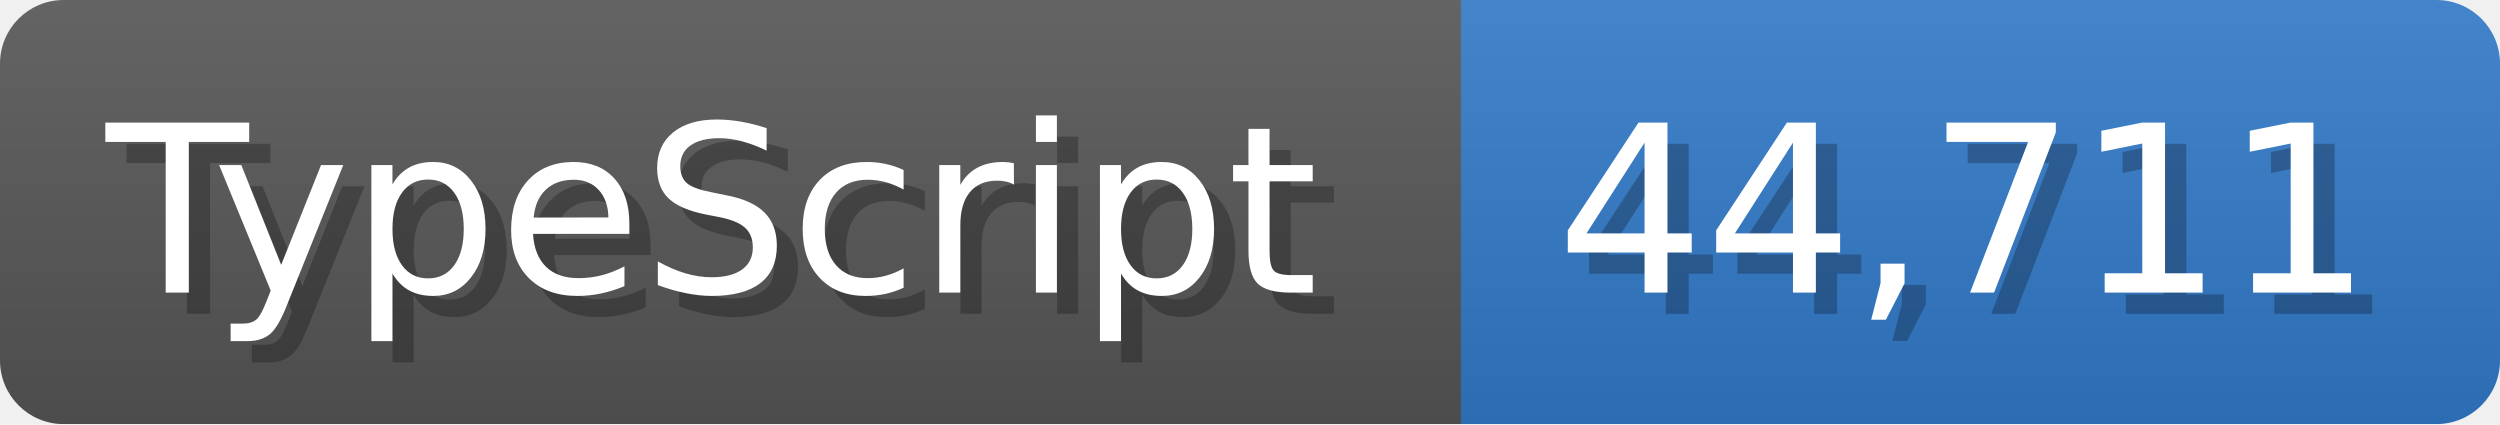
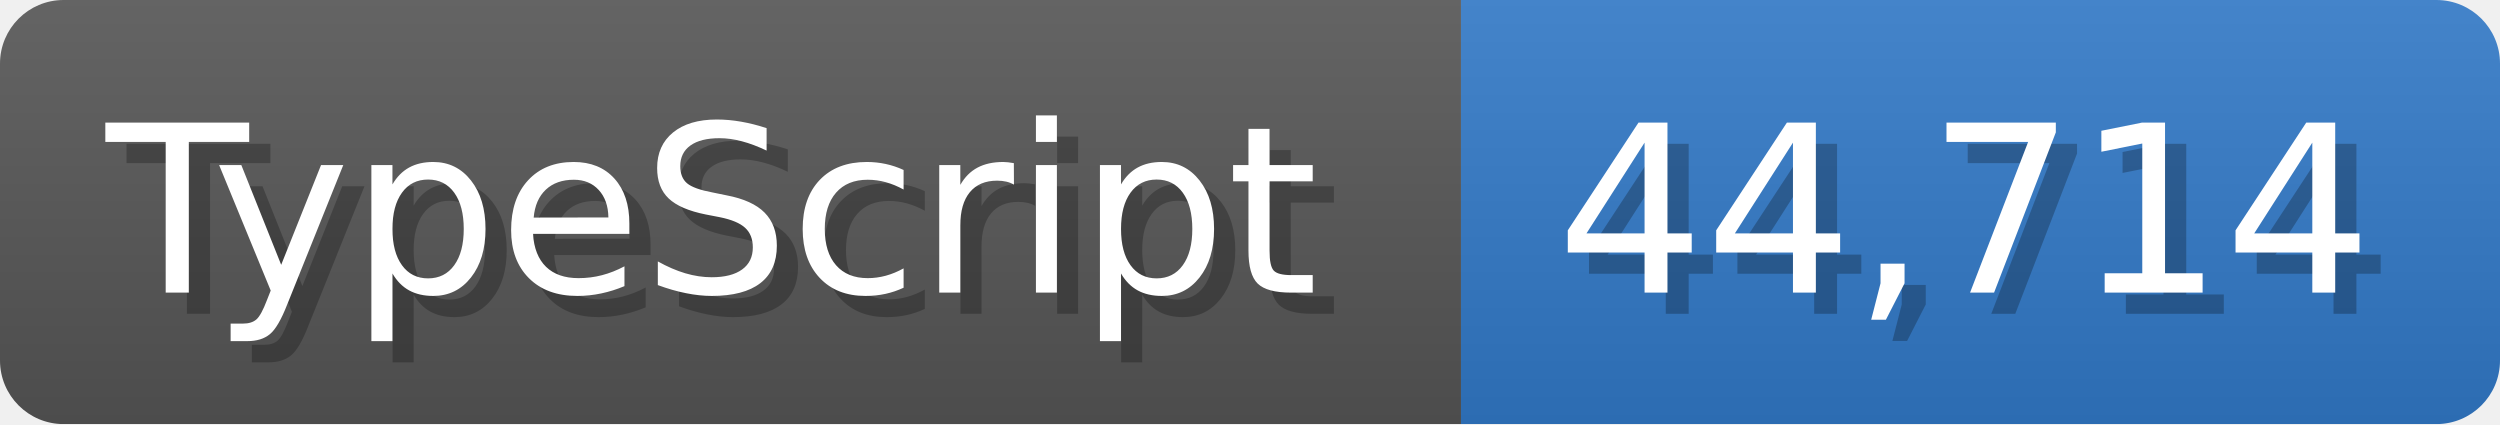
<svg xmlns="http://www.w3.org/2000/svg" width="117.9" height="20" viewBox="0 0 1179 200">
  <linearGradient id="a" x2="0" y2="100%">
    <stop offset="0" stop-opacity=".1" stop-color="#EEE" />
    <stop offset="1" stop-opacity=".1" />
  </linearGradient>
  <mask id="m">
    <rect width="1179" height="200" rx="30" fill="#FFF" />
  </mask>
  <g mask="url(#m)">
    <rect width="689" height="200" fill="#555" />
    <rect width="490" height="200" fill="#3178c6" x="689" />
    <rect width="1179" height="200" fill="url(#a)" />
  </g>
  <g fill="#fff" text-anchor="start" font-family="Verdana,DejaVu Sans,sans-serif" font-size="110">
    <text x="60" y="148" textLength="589" fill="#000" opacity="0.25">TypeScript</text>
    <text x="50" y="138" textLength="589">TypeScript</text>
-     <text x="744" y="148" textLength="390" fill="#000" opacity="0.25">44,711</text>
-     <text x="734" y="138" textLength="390">44,711</text>
+     <text x="744" y="148" textLength="390" fill="#000" opacity="0.25">44,714</text>
+     <text x="734" y="138" textLength="390">44,714</text>
  </g>
</svg>
